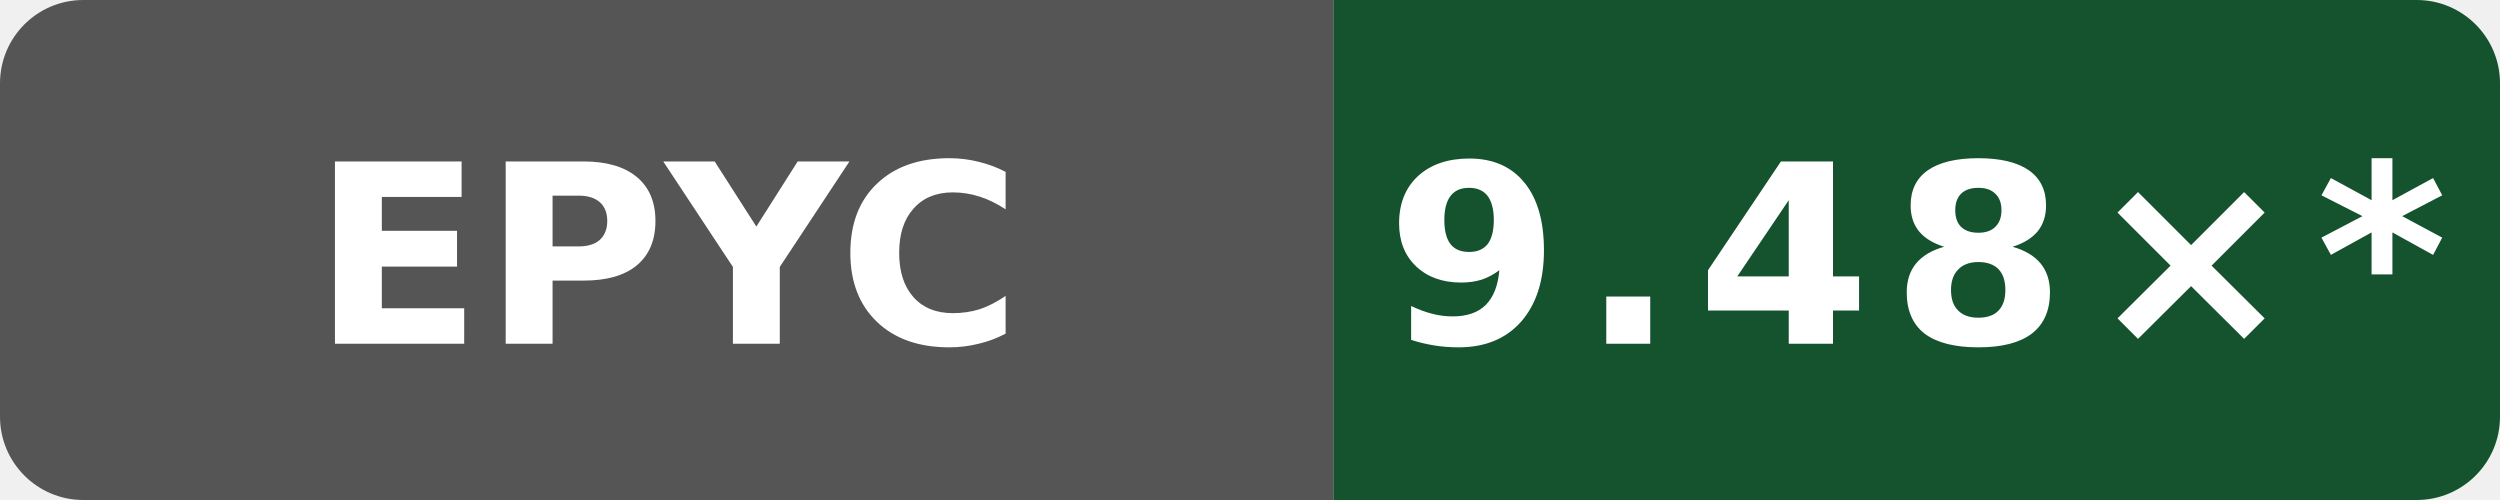
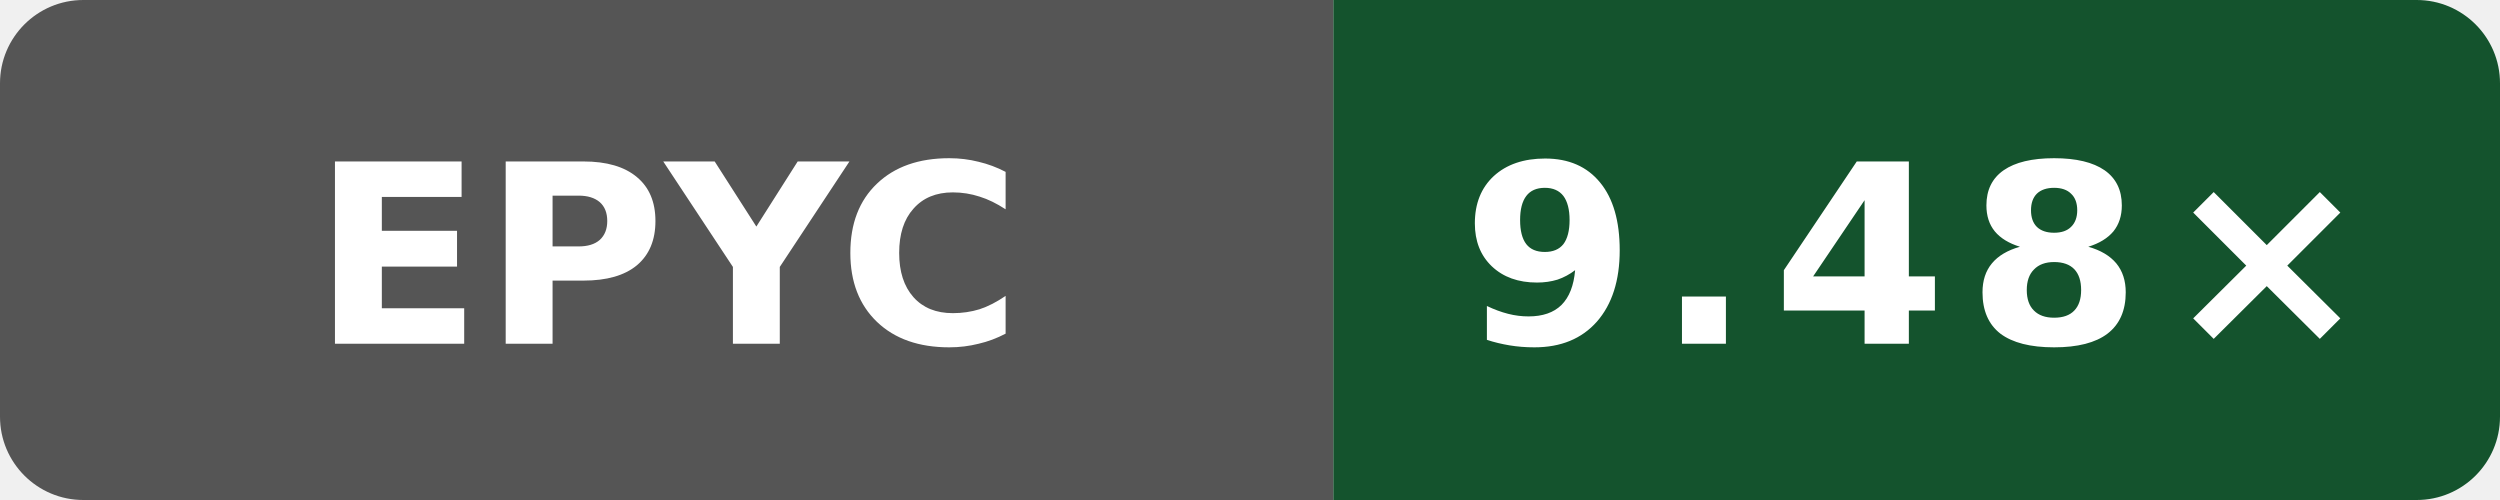
- <svg xmlns="http://www.w3.org/2000/svg" data-original-label="Wasm scalar compile vs Clang; AMD EPYC 7763 64-Core Processor; revision 49adadaefcc6510c6c725be8d3c780b397e68bc5" data-original-message="9.48×" width="120" height="24" viewBox="0 0 120 24" role="img" aria-label="Wasm scalar compile vs Clang; AMD EPYC 7763 64-Core Processor; revision 49adadaefcc6510c6c725be8d3c780b397e68bc5; measured 49adadaefcc6510c6c725be8d3c780b397e68bc5; 10 commits behind main: 9.48×*">
+ <svg xmlns="http://www.w3.org/2000/svg" data-original-label="Wasm scalar compile vs Clang; AMD EPYC 7763 64-Core Processor; revision 61c93cf80bbefb800c9a2a397bacf09b138c2ed3" data-original-message="9.48×" width="120" height="24" viewBox="0 0 120 24" role="img" aria-label="Wasm scalar compile vs Clang; AMD EPYC 7763 64-Core Processor; revision 61c93cf80bbefb800c9a2a397bacf09b138c2ed3; measured 61c93cf80bbefb800c9a2a397bacf09b138c2ed3; 2 commits behind main: 9.48×">
  <defs>
    <clipPath id="badge">
      <rect width="120" height="24" rx="4" />
    </clipPath>
  </defs>
  <g clip-path="url(#badge)">
    <rect width="64" height="24" fill="#555" />
    <rect x="64" width="56" height="24" fill="#14532d" />
  </g>
  <text x="32" y="16.5" fill="#fff" text-anchor="middle" font-family="Verdana,Geneva,DejaVu Sans,sans-serif" font-size="12" font-weight="700" textLength="31" lengthAdjust="spacingAndGlyphs">EPYC</text>
-   <text x="92" y="16.5" fill="#fff" text-anchor="middle" font-family="Verdana,Geneva,DejaVu Sans,sans-serif" font-size="12" font-weight="700" letter-spacing="1" textLength="44" lengthAdjust="spacingAndGlyphs">9.48×*</text>
+   <text x="92" y="16.5" fill="#fff" text-anchor="middle" font-family="Verdana,Geneva,DejaVu Sans,sans-serif" font-size="12" font-weight="700" letter-spacing="1" textLength="39" lengthAdjust="spacingAndGlyphs">9.48×</text>
</svg>
